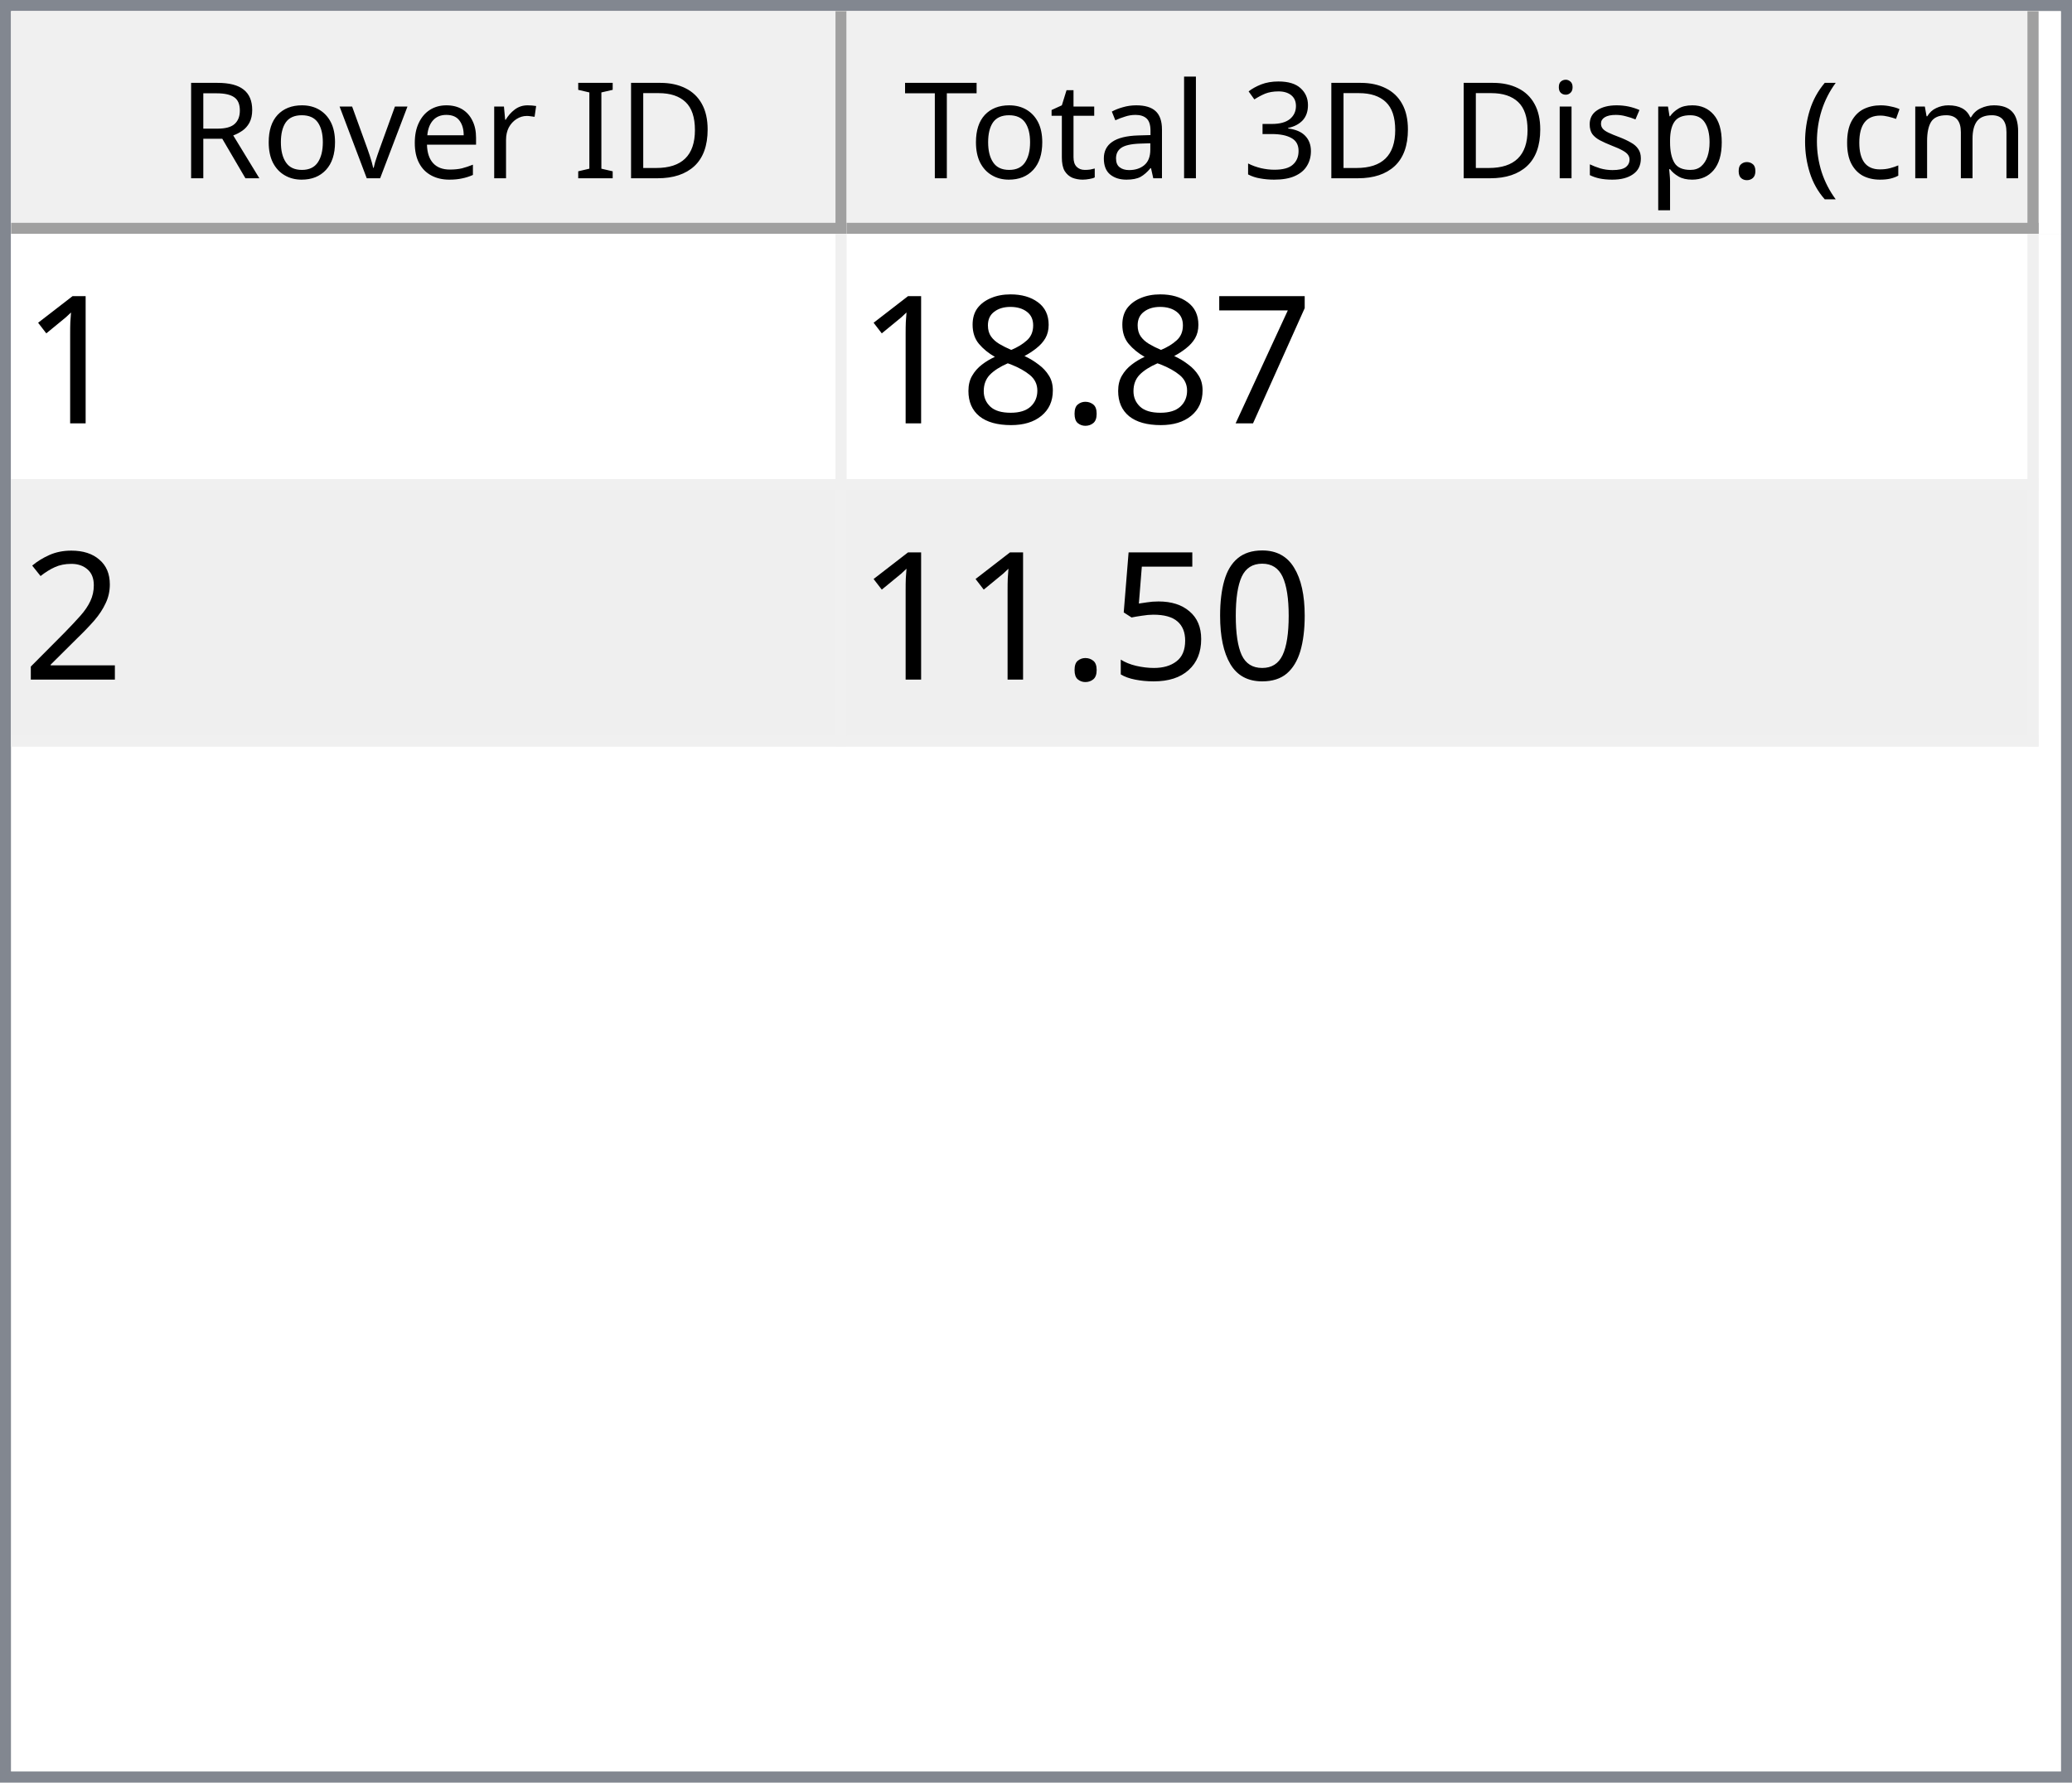
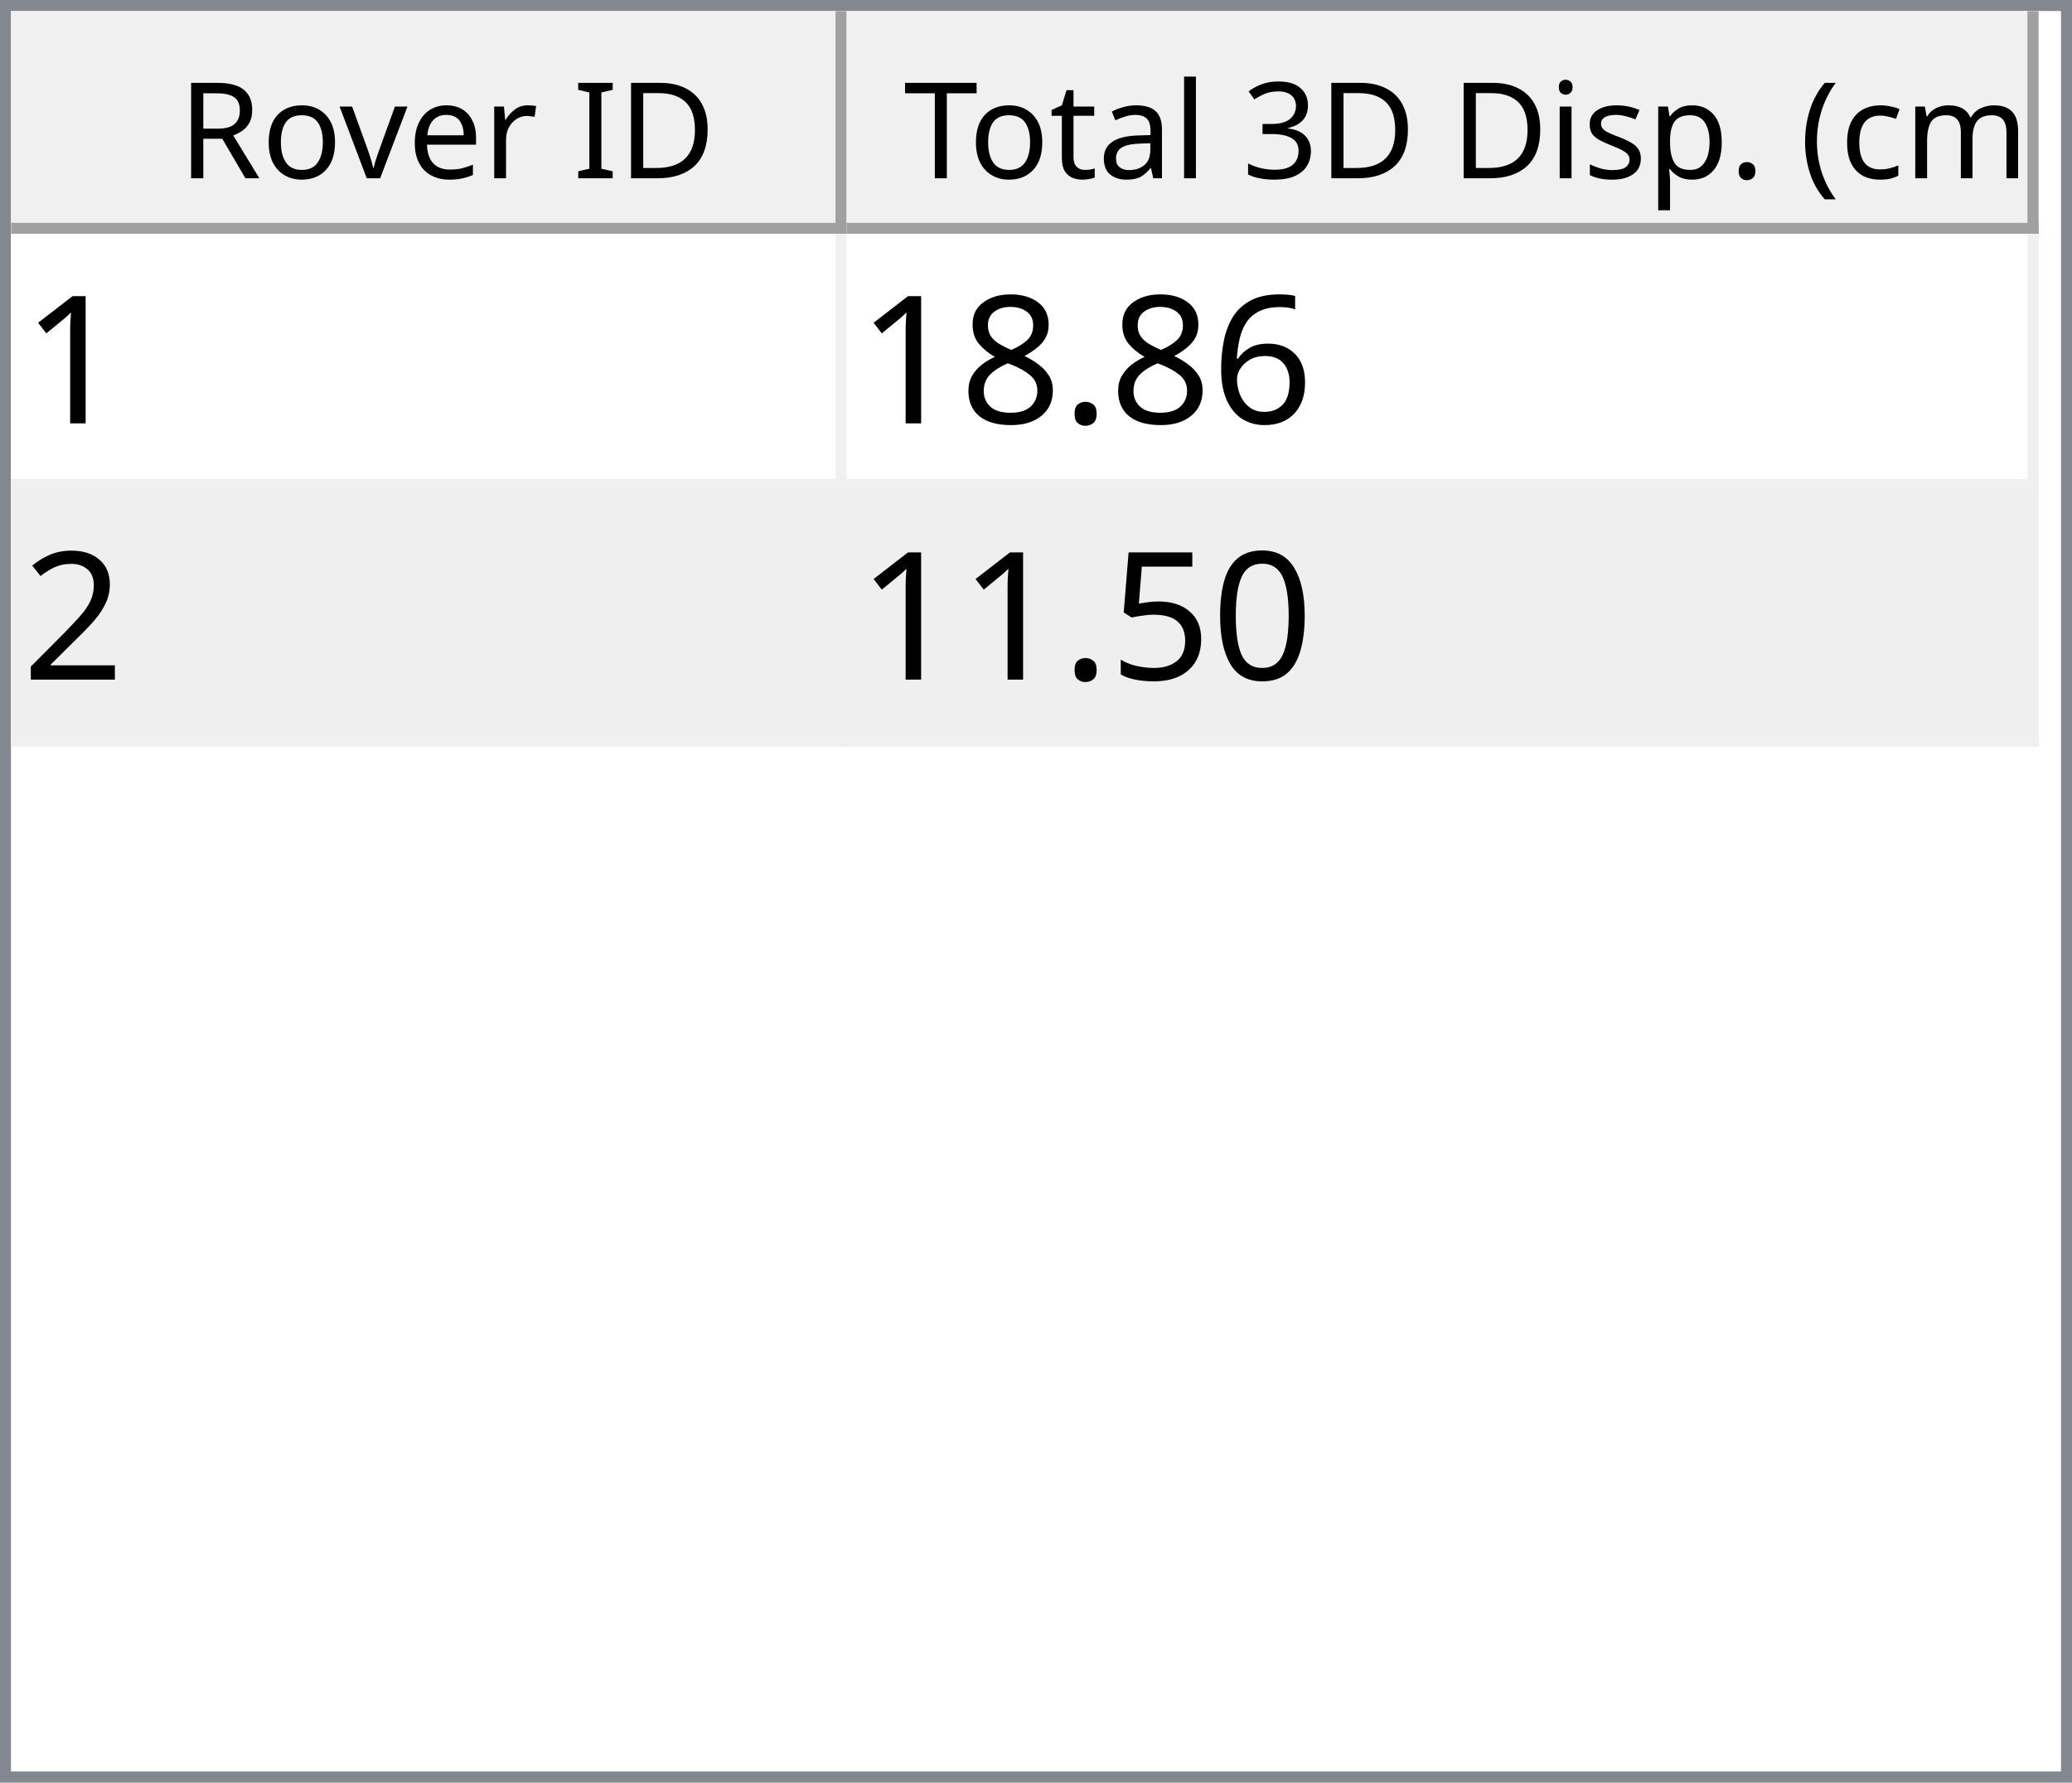
<svg xmlns="http://www.w3.org/2000/svg" style="fill-opacity:1; color-rendering:auto; color-interpolation:auto; text-rendering:auto; stroke:black; stroke-linecap:square; stroke-miterlimit:10; shape-rendering:auto; stroke-opacity:1; fill:black; stroke-dasharray:none; font-weight:normal; stroke-width:1; font-family:'Dialog'; font-style:normal; stroke-linejoin:miter; font-size:12px; stroke-dashoffset:0; image-rendering:auto;" width="186" height="160">
  <defs id="genericDefs" />
  <g>
    <defs id="defs1">
      <clipPath clipPathUnits="userSpaceOnUse" id="clipPath1">
        <path d="M0 0 L186 0 L186 160 L0 160 L0 0 Z" />
      </clipPath>
      <clipPath clipPathUnits="userSpaceOnUse" id="clipPath2">
        <path d="M0 0 L0 160 L186 160 L186 0 Z" />
      </clipPath>
      <clipPath clipPathUnits="userSpaceOnUse" id="clipPath3">
        <path d="M0 0 L0 20 L184 20 L184 0 Z" />
      </clipPath>
      <clipPath clipPathUnits="userSpaceOnUse" id="clipPath4">
        <path d="M0 0 L0 20 L75 20 L75 0 Z" />
      </clipPath>
      <clipPath clipPathUnits="userSpaceOnUse" id="clipPath5">
        <path d="M1 1 L1 19 L74 19 L74 1 Z" />
      </clipPath>
      <clipPath clipPathUnits="userSpaceOnUse" id="clipPath6">
        <path d="M0 0 L0 18 L73 18 L73 0 Z" />
      </clipPath>
      <clipPath clipPathUnits="userSpaceOnUse" id="clipPath7">
        <path d="M-0.5 -0.5 L-0.5 19.5 L74.5 19.5 L74.5 -0.5 Z" />
      </clipPath>
      <clipPath clipPathUnits="userSpaceOnUse" id="clipPath8">
        <path d="M0 0 L0 20 L107 20 L107 0 Z" />
      </clipPath>
      <clipPath clipPathUnits="userSpaceOnUse" id="clipPath9">
        <path d="M1 1 L1 19 L106 19 L106 1 Z" />
      </clipPath>
      <clipPath clipPathUnits="userSpaceOnUse" id="clipPath10">
        <path d="M0 0 L0 18 L105 18 L105 0 Z" />
      </clipPath>
      <clipPath clipPathUnits="userSpaceOnUse" id="clipPath11">
        <path d="M-0.5 -0.5 L-0.5 19.5 L106.5 19.5 L106.5 -0.5 Z" />
      </clipPath>
      <clipPath clipPathUnits="userSpaceOnUse" id="clipPath12">
        <path d="M0 0 L0 138 L184 138 L184 0 Z" />
      </clipPath>
      <clipPath clipPathUnits="userSpaceOnUse" id="clipPath13">
        <path d="M0 0 L0 46 L182 46 L182 0 Z" />
      </clipPath>
      <clipPath clipPathUnits="userSpaceOnUse" id="clipPath14">
        <path d="M-0.5 -0.5 L-0.5 45.5 L181.5 45.5 L181.5 -0.5 Z" />
      </clipPath>
      <clipPath clipPathUnits="userSpaceOnUse" id="clipPath15">
        <path d="M0 0 L0 22 L74 22 L74 0 Z" />
      </clipPath>
      <clipPath clipPathUnits="userSpaceOnUse" id="clipPath16">
        <path d="M0 0 L0 22 L106 22 L106 0 Z" />
      </clipPath>
      <font horiz-adv-x="64.551" id="font1">
        <font-face ascent="107.91" descent="25.098" units-per-em="100" style="font-style:normal; font-family:Segoe UI; font-weight:normal;" />
        <missing-glyph horiz-adv-x="64.551" d="M8.109 0 L8.109 68.266 L56.453 68.266 L56.453 0 L8.109 0 ZM15.328 7.234 L49.219 7.234 L49.219 61.031 L15.328 61.031 L15.328 7.234 Z" />
        <glyph unicode="D" horiz-adv-x="70.117" d="M9.188 0 L9.188 70.016 L28.516 70.016 Q65.531 70.016 65.531 35.891 Q65.531 19.672 55.25 9.836 Q44.969 0 27.734 0 L9.188 0 ZM17.391 62.594 L17.391 7.422 L27.828 7.422 Q41.609 7.422 49.273 14.797 Q56.938 22.172 56.938 35.688 Q56.938 62.594 28.328 62.594 L17.391 62.594 Z" />
        <glyph unicode="I" horiz-adv-x="26.611" d="M17.391 0 L9.188 0 L9.188 70.016 L17.391 70.016 L17.391 0 Z" />
        <glyph unicode=" " horiz-adv-x="27.393" d="" />
        <glyph unicode="r" horiz-adv-x="34.766" d="M34.188 41.891 Q32.078 43.5 28.125 43.5 Q23 43.5 19.555 38.672 Q16.109 33.844 16.109 25.484 L16.109 0 L8.109 0 L8.109 50 L16.109 50 L16.109 39.703 L16.312 39.703 Q18.016 44.969 21.531 47.922 Q25.047 50.875 29.391 50.875 Q32.516 50.875 34.188 50.203 L34.188 41.891 Z" />
        <glyph unicode="e" horiz-adv-x="52.295" d="M48.297 23 L12.984 23 Q13.188 14.656 17.484 10.109 Q21.781 5.562 29.297 5.562 Q37.75 5.562 44.828 11.141 L44.828 3.609 Q38.234 -1.172 27.391 -1.172 Q16.797 -1.172 10.742 5.641 Q4.688 12.453 4.688 24.812 Q4.688 36.469 11.305 43.82 Q17.922 51.172 27.734 51.172 Q37.547 51.172 42.922 44.828 Q48.297 38.484 48.297 27.203 L48.297 23 ZM40.094 29.781 Q40.047 36.719 36.75 40.578 Q33.453 44.438 27.594 44.438 Q21.922 44.438 17.969 40.383 Q14.016 36.328 13.094 29.781 L40.094 29.781 Z" />
        <glyph unicode="v" horiz-adv-x="47.9" d="M47.406 50 L27.484 0 L19.625 0 L0.688 50 L9.469 50 L22.172 13.672 Q23.578 9.672 23.922 6.688 L24.125 6.688 Q24.609 10.453 25.688 13.484 L38.969 50 L47.406 50 Z" />
        <glyph unicode="o" horiz-adv-x="58.594" d="M29 -1.172 Q17.922 -1.172 11.305 5.836 Q4.688 12.844 4.688 24.422 Q4.688 37.016 11.57 44.094 Q18.453 51.172 30.172 51.172 Q41.359 51.172 47.633 44.289 Q53.906 37.406 53.906 25.203 Q53.906 13.234 47.141 6.031 Q40.375 -1.172 29 -1.172 ZM29.594 44.438 Q21.875 44.438 17.383 39.188 Q12.891 33.938 12.891 24.703 Q12.891 15.828 17.43 10.695 Q21.969 5.562 29.594 5.562 Q37.359 5.562 41.531 10.594 Q45.703 15.625 45.703 24.906 Q45.703 34.281 41.531 39.359 Q37.359 44.438 29.594 44.438 Z" />
        <glyph unicode="R" horiz-adv-x="59.814" d="M59.375 0 L49.609 0 L37.891 19.625 Q36.281 22.359 34.766 24.289 Q33.25 26.219 31.664 27.438 Q30.078 28.656 28.25 29.219 Q26.422 29.781 24.125 29.781 L17.391 29.781 L17.391 0 L9.188 0 L9.188 70.016 L30.078 70.016 Q34.672 70.016 38.555 68.867 Q42.438 67.719 45.289 65.375 Q48.141 63.031 49.758 59.547 Q51.375 56.062 51.375 51.375 Q51.375 47.703 50.273 44.656 Q49.172 41.609 47.148 39.211 Q45.125 36.812 42.266 35.133 Q39.406 33.453 35.844 32.516 L35.844 32.328 Q37.594 31.547 38.891 30.547 Q40.188 29.547 41.359 28.18 Q42.531 26.812 43.68 25.078 Q44.828 23.344 46.234 21.047 L59.375 0 ZM17.391 62.594 L17.391 37.203 L28.516 37.203 Q31.594 37.203 34.203 38.133 Q36.812 39.062 38.719 40.797 Q40.625 42.531 41.703 45.047 Q42.781 47.562 42.781 50.688 Q42.781 56.297 39.141 59.445 Q35.5 62.594 28.609 62.594 L17.391 62.594 Z" />
        <glyph unicode=")" horiz-adv-x="30.176" d="M8.297 -15.922 L1.172 -15.922 Q16.406 2.344 16.406 26.812 Q16.406 51.469 1.078 70.016 L8.297 70.016 Q23.531 52.156 23.531 26.703 Q23.531 1.375 8.297 -15.922 Z" />
        <glyph unicode="m" horiz-adv-x="86.133" d="M79.109 0 L71.094 0 L71.094 28.719 Q71.094 37.016 68.531 40.727 Q65.969 44.438 59.906 44.438 Q54.781 44.438 51.195 39.75 Q47.609 35.062 47.609 28.516 L47.609 0 L39.594 0 L39.594 29.688 Q39.594 44.438 28.219 44.438 Q22.953 44.438 19.531 40.016 Q16.109 35.594 16.109 28.516 L16.109 0 L8.109 0 L8.109 50 L16.109 50 L16.109 42.094 L16.312 42.094 Q21.625 51.172 31.844 51.172 Q36.969 51.172 40.773 48.312 Q44.578 45.453 46 40.828 Q51.562 51.172 62.594 51.172 Q79.109 51.172 79.109 30.812 L79.109 0 Z" />
        <glyph unicode="c" horiz-adv-x="46.191" d="M42.188 2.297 Q36.422 -1.172 28.516 -1.172 Q17.828 -1.172 11.258 5.789 Q4.688 12.75 4.688 23.828 Q4.688 36.188 11.766 43.68 Q18.844 51.172 30.672 51.172 Q37.25 51.172 42.281 48.734 L42.281 40.531 Q36.719 44.438 30.375 44.438 Q22.703 44.438 17.797 38.945 Q12.891 33.453 12.891 24.516 Q12.891 15.719 17.508 10.641 Q22.125 5.562 29.891 5.562 Q36.422 5.562 42.188 9.906 L42.188 2.297 Z" />
        <glyph unicode="(" horiz-adv-x="30.176" d="M29.109 -15.922 L21.969 -15.922 Q6.844 1.375 6.844 26.703 Q6.844 52.156 21.969 70.016 L29.203 70.016 Q13.875 51.469 13.875 26.812 Q13.875 2.344 29.109 -15.922 Z" />
        <glyph unicode="." horiz-adv-x="21.68" d="M10.891 -1.078 Q8.641 -1.078 7.055 0.539 Q5.469 2.156 5.469 4.391 Q5.469 6.641 7.055 8.273 Q8.641 9.906 10.891 9.906 Q13.188 9.906 14.797 8.273 Q16.406 6.641 16.406 4.391 Q16.406 2.156 14.797 0.539 Q13.188 -1.078 10.891 -1.078 Z" />
        <glyph unicode="p" horiz-adv-x="58.789" d="M16.312 7.234 L16.109 7.234 L16.109 -23 L8.109 -23 L8.109 50 L16.109 50 L16.109 41.219 L16.312 41.219 Q22.219 51.172 33.594 51.172 Q43.266 51.172 48.688 44.461 Q54.109 37.75 54.109 26.469 Q54.109 13.922 48 6.375 Q41.891 -1.172 31.297 -1.172 Q21.578 -1.172 16.312 7.234 ZM16.109 27.391 L16.109 20.406 Q16.109 14.203 20.141 9.883 Q24.172 5.562 30.375 5.562 Q37.641 5.562 41.773 11.133 Q45.906 16.703 45.906 26.609 Q45.906 34.969 42.047 39.703 Q38.188 44.438 31.594 44.438 Q24.609 44.438 20.359 39.578 Q16.109 34.719 16.109 27.391 Z" />
        <glyph unicode="s" horiz-adv-x="42.432" d="M5.078 1.812 L5.078 10.406 Q11.625 5.562 19.484 5.562 Q30.031 5.562 30.031 12.594 Q30.031 14.594 29.125 15.992 Q28.219 17.391 26.68 18.461 Q25.141 19.531 23.07 20.383 Q21 21.234 18.609 22.172 Q15.281 23.484 12.766 24.828 Q10.25 26.172 8.57 27.859 Q6.891 29.547 6.031 31.695 Q5.172 33.844 5.172 36.719 Q5.172 40.234 6.789 42.945 Q8.406 45.656 11.086 47.484 Q13.766 49.312 17.211 50.242 Q20.656 51.172 24.312 51.172 Q30.812 51.172 35.938 48.922 L35.938 40.828 Q30.422 44.438 23.25 44.438 Q21 44.438 19.195 43.922 Q17.391 43.406 16.094 42.477 Q14.797 41.547 14.086 40.258 Q13.375 38.969 13.375 37.406 Q13.375 35.453 14.086 34.133 Q14.797 32.812 16.164 31.789 Q17.531 30.766 19.484 29.938 Q21.438 29.109 23.922 28.125 Q27.25 26.859 29.883 25.516 Q32.516 24.172 34.375 22.484 Q36.234 20.797 37.234 18.602 Q38.234 16.406 38.234 13.375 Q38.234 9.672 36.602 6.938 Q34.969 4.203 32.234 2.398 Q29.5 0.594 25.93 -0.289 Q22.359 -1.172 18.453 -1.172 Q10.75 -1.172 5.078 1.812 Z" />
        <glyph unicode="i" horiz-adv-x="24.219" d="M12.203 62.703 Q10.062 62.703 8.547 64.164 Q7.031 65.625 7.031 67.875 Q7.031 70.125 8.547 71.609 Q10.062 73.094 12.203 73.094 Q14.406 73.094 15.945 71.609 Q17.484 70.125 17.484 67.875 Q17.484 65.719 15.945 64.211 Q14.406 62.703 12.203 62.703 ZM16.109 0 L8.109 0 L8.109 50 L16.109 50 L16.109 0 Z" />
        <glyph unicode="3" horiz-adv-x="53.906" d="M46.531 19.828 Q46.531 15.094 44.75 11.211 Q42.969 7.328 39.719 4.57 Q36.469 1.812 31.93 0.297 Q27.391 -1.219 21.922 -1.219 Q11.922 -1.219 6 2.594 L6 11.188 Q13.094 5.609 22.219 5.609 Q25.875 5.609 28.828 6.539 Q31.781 7.469 33.906 9.227 Q36.031 10.984 37.18 13.477 Q38.328 15.969 38.328 19.094 Q38.328 32.812 18.797 32.812 L12.984 32.812 L12.984 39.594 L18.5 39.594 Q35.797 39.594 35.797 52.484 Q35.797 64.406 22.609 64.406 Q15.188 64.406 8.688 59.422 L8.688 67.188 Q15.375 71.188 24.609 71.188 Q29 71.188 32.57 69.969 Q36.141 68.75 38.68 66.555 Q41.219 64.359 42.609 61.281 Q44 58.203 44 54.5 Q44 40.672 30.031 36.719 L30.031 36.531 Q33.594 36.141 36.625 34.797 Q39.656 33.453 41.852 31.305 Q44.047 29.156 45.289 26.25 Q46.531 23.344 46.531 19.828 Z" />
        <glyph unicode="l" horiz-adv-x="24.219" d="M16.109 0 L8.109 0 L8.109 74.031 L16.109 74.031 L16.109 0 Z" />
        <glyph unicode="a" horiz-adv-x="50.879" d="M43.891 0 L35.891 0 L35.891 7.812 L35.688 7.812 Q30.469 -1.172 20.312 -1.172 Q12.844 -1.172 8.617 2.781 Q4.391 6.734 4.391 13.281 Q4.391 27.297 20.906 29.594 L35.891 31.688 Q35.891 44.438 25.594 44.438 Q16.547 44.438 9.281 38.281 L9.281 46.484 Q16.656 51.172 26.266 51.172 Q43.891 51.172 43.891 32.516 L43.891 0 ZM35.891 25.297 L23.828 23.641 Q18.266 22.859 15.43 20.875 Q12.594 18.891 12.594 13.875 Q12.594 10.203 15.211 7.883 Q17.828 5.562 22.172 5.562 Q28.125 5.562 32.008 9.742 Q35.891 13.922 35.891 20.312 L35.891 25.297 Z" />
        <glyph unicode="t" horiz-adv-x="33.887" d="M31.297 0.484 Q28.469 -1.078 23.828 -1.078 Q10.688 -1.078 10.688 13.578 L10.688 43.172 L2.094 43.172 L2.094 50 L10.688 50 L10.688 62.203 L18.703 64.797 L18.703 50 L31.297 50 L31.297 43.172 L18.703 43.172 L18.703 14.984 Q18.703 9.969 20.414 7.82 Q22.125 5.672 26.078 5.672 Q29.109 5.672 31.297 7.328 L31.297 0.484 Z" />
        <glyph unicode="T" horiz-adv-x="52.393" d="M50.594 62.594 L30.375 62.594 L30.375 0 L22.172 0 L22.172 62.594 L2 62.594 L2 70.016 L50.594 70.016 L50.594 62.594 Z" />
      </font>
      <font horiz-adv-x="75.0" id="font2">
        <font-face ascent="100.537" descent="21.973" units-per-em="100" style="font-style:normal; font-family:sans-serif; font-weight:normal;" />
        <missing-glyph horiz-adv-x="75.0" d="M12.5 0 L12.5 62.5 L62.5 62.5 L62.5 0 L12.5 0 ZM14.062 1.562 L60.938 1.562 L60.938 60.938 L14.062 60.938 L14.062 1.562 Z" />
        <glyph unicode="1" horiz-adv-x="55.615" d="M37.25 0 L28.469 0 L28.469 56 Q25.297 52.984 20.141 49.953 Q14.984 46.922 10.891 45.406 L10.891 53.906 Q18.266 57.375 23.781 62.305 Q29.297 67.234 31.594 71.875 L37.25 71.875 L37.25 0 Z" />
-         <glyph unicode="7" horiz-adv-x="55.615" d="M4.734 62.203 L4.734 70.656 L51.078 70.656 L51.078 63.812 Q44.234 56.547 37.523 44.484 Q30.812 32.422 27.156 19.672 Q24.516 10.688 23.781 0 L14.75 0 Q14.891 8.453 18.062 20.414 Q21.234 32.375 27.172 43.484 Q33.109 54.594 39.797 62.203 L4.734 62.203 Z" />
+         <glyph unicode="6" horiz-adv-x="55.615" d="M49.75 54.047 L41.016 53.375 Q39.844 58.547 37.703 60.891 Q34.125 64.656 28.906 64.656 Q24.703 64.656 21.531 62.312 Q17.391 59.281 14.992 53.469 Q12.594 47.656 12.5 36.922 Q15.672 41.75 20.266 44.094 Q24.859 46.438 29.891 46.438 Q38.672 46.438 44.852 39.969 Q51.031 33.5 51.031 23.25 Q51.031 16.5 48.125 10.719 Q45.219 4.938 40.141 1.859 Q35.062 -1.219 28.609 -1.219 Q17.625 -1.219 10.695 6.859 Q3.766 14.938 3.766 33.5 Q3.766 54.25 11.422 63.672 Q18.109 71.875 29.438 71.875 Q37.891 71.875 43.289 67.141 Q48.688 62.406 49.75 54.047 ZM13.875 23.188 Q13.875 18.656 15.797 14.508 Q17.719 10.359 21.188 8.18 Q24.656 6 28.469 6 Q34.031 6 38.039 10.492 Q42.047 14.984 42.047 22.703 Q42.047 30.125 38.086 34.398 Q34.125 38.672 28.125 38.672 Q22.172 38.672 18.023 34.398 Q13.875 30.125 13.875 23.188 Z" />
        <glyph unicode="." horiz-adv-x="27.783" d="M9.078 0 L9.078 10.016 L19.094 10.016 L19.094 0 L9.078 0 Z" />
        <glyph unicode="8" horiz-adv-x="55.615" d="M17.672 38.812 Q12.203 40.828 9.57 44.539 Q6.938 48.25 6.938 53.422 Q6.938 61.234 12.555 66.555 Q18.172 71.875 27.484 71.875 Q36.859 71.875 42.578 66.43 Q48.297 60.984 48.297 53.172 Q48.297 48.188 45.68 44.508 Q43.062 40.828 37.75 38.812 Q44.344 36.672 47.781 31.883 Q51.219 27.094 51.219 20.453 Q51.219 11.281 44.727 5.031 Q38.234 -1.219 27.641 -1.219 Q17.047 -1.219 10.547 5.055 Q4.047 11.328 4.047 20.703 Q4.047 27.688 7.594 32.398 Q11.141 37.109 17.672 38.812 ZM15.922 53.719 Q15.922 48.641 19.195 45.414 Q22.469 42.188 27.688 42.188 Q32.766 42.188 36.016 45.383 Q39.266 48.578 39.266 53.219 Q39.266 58.062 35.914 61.359 Q32.562 64.656 27.594 64.656 Q22.562 64.656 19.242 61.43 Q15.922 58.203 15.922 53.719 ZM13.094 20.656 Q13.094 16.891 14.875 13.375 Q16.656 9.859 20.172 7.93 Q23.688 6 27.734 6 Q34.031 6 38.133 10.055 Q42.234 14.109 42.234 20.359 Q42.234 26.703 38.016 30.859 Q33.797 35.016 27.438 35.016 Q21.234 35.016 17.164 30.914 Q13.094 26.812 13.094 20.656 Z" />
        <glyph unicode="2" horiz-adv-x="55.615" d="M50.344 8.453 L50.344 0 L3.031 0 Q2.938 3.172 4.047 6.109 Q5.859 10.938 9.836 15.625 Q13.812 20.312 21.344 26.469 Q33.016 36.031 37.117 41.625 Q41.219 47.219 41.219 52.203 Q41.219 57.422 37.477 61.008 Q33.734 64.594 27.734 64.594 Q21.391 64.594 17.578 60.789 Q13.766 56.984 13.719 50.25 L4.688 51.172 Q5.609 61.281 11.664 66.578 Q17.719 71.875 27.938 71.875 Q38.234 71.875 44.242 66.164 Q50.25 60.453 50.25 52 Q50.25 47.703 48.492 43.555 Q46.734 39.406 42.656 34.812 Q38.578 30.219 29.109 22.219 Q21.188 15.578 18.945 13.211 Q16.703 10.844 15.234 8.453 L50.344 8.453 Z" />
        <glyph unicode="0" horiz-adv-x="55.615" d="M4.156 35.297 Q4.156 48 6.766 55.742 Q9.375 63.484 14.523 67.68 Q19.672 71.875 27.484 71.875 Q33.25 71.875 37.594 69.555 Q41.938 67.234 44.773 62.867 Q47.609 58.5 49.219 52.227 Q50.828 45.953 50.828 35.297 Q50.828 22.703 48.242 14.969 Q45.656 7.234 40.508 3.008 Q35.359 -1.219 27.484 -1.219 Q17.141 -1.219 11.234 6.203 Q4.156 15.141 4.156 35.297 ZM13.188 35.297 Q13.188 17.672 17.312 11.836 Q21.438 6 27.484 6 Q33.547 6 37.672 11.859 Q41.797 17.719 41.797 35.297 Q41.797 52.984 37.672 58.789 Q33.547 64.594 27.391 64.594 Q21.344 64.594 17.719 59.469 Q13.188 52.938 13.188 35.297 Z" />
        <glyph unicode="5" horiz-adv-x="55.615" d="M4.156 18.75 L13.375 19.531 Q14.406 12.797 18.141 9.398 Q21.875 6 27.156 6 Q33.5 6 37.891 10.789 Q42.281 15.578 42.281 23.484 Q42.281 31 38.062 35.352 Q33.844 39.703 27 39.703 Q22.75 39.703 19.336 37.773 Q15.922 35.844 13.969 32.766 L5.719 33.844 L12.641 70.609 L48.25 70.609 L48.25 62.203 L19.672 62.203 L15.828 42.969 Q22.266 47.469 29.344 47.469 Q38.719 47.469 45.164 40.969 Q51.609 34.469 51.609 24.266 Q51.609 14.547 45.953 7.469 Q39.062 -1.219 27.156 -1.219 Q17.391 -1.219 11.211 4.25 Q5.031 9.719 4.156 18.75 Z" />
      </font>
    </defs>
    <g style="fill:white; stroke:white;">
      <rect x="0" y="0" width="186" style="clip-path:url(#clipPath1); stroke:none;" height="160" />
    </g>
    <g style="fill:white; text-rendering:optimizeSpeed; color-rendering:optimizeSpeed; image-rendering:optimizeSpeed; shape-rendering:crispEdges; stroke:white; color-interpolation:sRGB;">
      <rect x="0" width="186" height="160" y="0" style="stroke:none;" />
      <path style="stroke:none;" d="M0 160 L186 160 L186 0 L0 0 Z" />
    </g>
    <g style="fill:rgb(240,240,240); font-family:'Segoe UI'; stroke:rgb(240,240,240);">
      <rect x="0" y="0" width="186" style="clip-path:url(#clipPath2); stroke:none;" height="160" />
    </g>
    <g style="fill:rgb(130,135,144); font-family:'Segoe UI'; stroke:rgb(130,135,144);">
      <path d="M0 0 L186 0 L186 160 L0 160 L0 0 ZM1 1 L185 1 L185 159 L1 159 L1 1 Z" style="fill-rule:evenodd; clip-path:url(#clipPath2); stroke:none;" />
    </g>
    <g style="fill:white; font-family:'Segoe UI'; stroke:white;" transform="translate(1,1)">
      <rect x="0" y="0" width="184" style="clip-path:url(#clipPath3); stroke:none;" height="20" />
    </g>
    <g style="fill:rgb(240,240,240); font-family:'Segoe UI'; stroke:rgb(240,240,240);" transform="translate(1,1)">
      <rect x="0" y="0" width="75" style="clip-path:url(#clipPath4); stroke:none;" height="20" />
    </g>
    <g style="font-family:'Segoe UI';" transform="translate(2,2)">
      <text x="14" xml:space="preserve" y="14" style="clip-path:url(#clipPath6); stroke:none;">Rover ID</text>
    </g>
    <g style="fill:rgb(160,160,160); font-family:'Segoe UI'; stroke:rgb(160,160,160); stroke-linejoin:bevel;" transform="translate(1.5,1.5)">
      <line x1="74" x2="74" y1="0" style="fill:none; clip-path:url(#clipPath7);" y2="19" />
    </g>
    <g style="fill:rgb(160,160,160); font-family:'Segoe UI'; stroke:rgb(160,160,160); stroke-linejoin:bevel;" transform="matrix(1,0,0,1,1,1) translate(0.5,0.5)">
      <line x1="0" x2="74" y1="19" style="fill:none; clip-path:url(#clipPath7);" y2="19" />
    </g>
    <g style="fill:rgb(240,240,240); font-family:'Segoe UI'; stroke:rgb(240,240,240);" transform="translate(76,1)">
      <rect x="0" y="0" width="107" style="clip-path:url(#clipPath8); stroke:none;" height="20" />
    </g>
    <g style="font-family:'Segoe UI';" transform="translate(77,2)">
      <text x="1" xml:space="preserve" y="14" style="clip-path:url(#clipPath10); stroke:none;"> Total 3D Disp. (cm)</text>
    </g>
    <g style="fill:rgb(160,160,160); font-family:'Segoe UI'; stroke:rgb(160,160,160); stroke-linejoin:bevel;" transform="translate(76.5,1.5)">
      <line x1="106" x2="106" y1="0" style="fill:none; clip-path:url(#clipPath11);" y2="19" />
    </g>
    <g style="fill:rgb(160,160,160); font-family:'Segoe UI'; stroke:rgb(160,160,160); stroke-linejoin:bevel;" transform="matrix(1,0,0,1,76,1) translate(0.5,0.5)">
      <line x1="0" x2="106" y1="19" style="fill:none; clip-path:url(#clipPath11);" y2="19" />
    </g>
    <g style="fill:white; font-family:'Segoe UI'; stroke:white;" transform="translate(1,21)">
      <rect x="0" y="0" width="184" style="clip-path:url(#clipPath12); stroke:none;" height="138" />
    </g>
    <g style="fill:rgb(240,240,240); font-size:16px; font-family:sans-serif; stroke:rgb(240,240,240);" transform="translate(1,21)">
      <rect x="0" y="0" width="182" style="clip-path:url(#clipPath13); stroke:none;" height="46" />
      <line transform="translate(0.5,0.5)" x1="0" x2="181" y1="22" style="clip-path:url(#clipPath14); fill:none; stroke-linejoin:bevel;" y2="22" />
    </g>
    <g transform="matrix(1,0,0,1,1,21) translate(0.5,0.5)" style="fill:rgb(240,240,240); font-size:16px; font-family:sans-serif; stroke:rgb(240,240,240); stroke-linejoin:bevel;">
      <line x1="0" x2="181" y1="45" style="fill:none; clip-path:url(#clipPath14);" y2="45" />
    </g>
    <g transform="matrix(1,0,0,1,1,21) translate(0.5,0.5)" style="fill:rgb(240,240,240); font-size:16px; font-family:sans-serif; stroke:rgb(240,240,240); stroke-linejoin:bevel;">
      <line x1="74" x2="74" y1="0" style="fill:none; clip-path:url(#clipPath14);" y2="45" />
    </g>
    <g transform="matrix(1,0,0,1,1,21) translate(0.5,0.5)" style="fill:rgb(240,240,240); font-size:16px; font-family:sans-serif; stroke:rgb(240,240,240); stroke-linejoin:bevel;">
      <line x1="181" x2="181" y1="0" style="fill:none; clip-path:url(#clipPath14);" y2="45" />
    </g>
    <g style="fill:white; font-size:16px; font-family:sans-serif; stroke:white;" transform="matrix(1,0,0,1,1,21)">
      <rect x="0" y="0" width="74" style="clip-path:url(#clipPath15); stroke:none;" height="22" />
      <text x="1" y="17" style="fill:black; clip-path:url(#clipPath15); stroke:none;" xml:space="preserve">1</text>
    </g>
    <g style="fill:white; font-size:16px; font-family:sans-serif; stroke:white;" transform="matrix(1,0,0,1,1,21) translate(75,0)">
      <rect x="0" y="0" width="106" style="clip-path:url(#clipPath16); stroke:none;" height="22" />
-       <text x="1" y="17" style="fill:black; clip-path:url(#clipPath16); stroke:none;" xml:space="preserve">18.87</text>
+       <text x="1" y="17" style="fill:black; clip-path:url(#clipPath16); stroke:none;" xml:space="preserve">18.86</text>
    </g>
    <g style="fill:rgb(239,239,239); font-size:16px; font-family:sans-serif; stroke:rgb(239,239,239);" transform="matrix(1,0,0,1,1,21) translate(0,23)">
      <rect x="0" y="0" width="74" style="clip-path:url(#clipPath15); stroke:none;" height="22" />
      <text x="1" y="17" style="fill:black; clip-path:url(#clipPath15); stroke:none;" xml:space="preserve">2</text>
    </g>
    <g style="fill:rgb(239,239,239); font-size:16px; font-family:sans-serif; stroke:rgb(239,239,239);" transform="matrix(1,0,0,1,1,21) translate(75,23)">
      <rect x="0" y="0" width="106" style="clip-path:url(#clipPath16); stroke:none;" height="22" />
      <text x="1" y="17" style="fill:black; clip-path:url(#clipPath16); stroke:none;" xml:space="preserve">11.50</text>
    </g>
  </g>
</svg>
